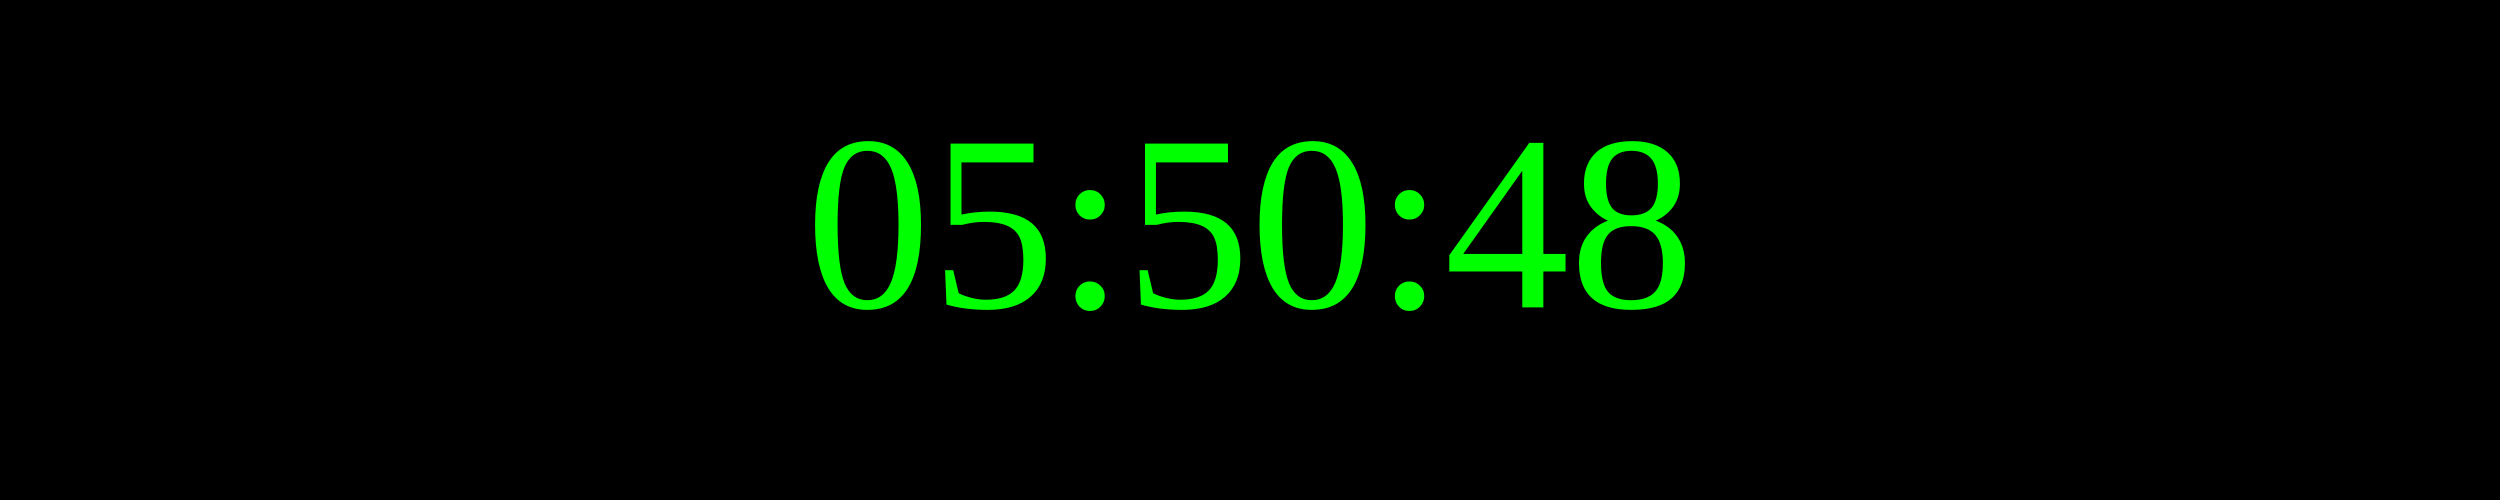
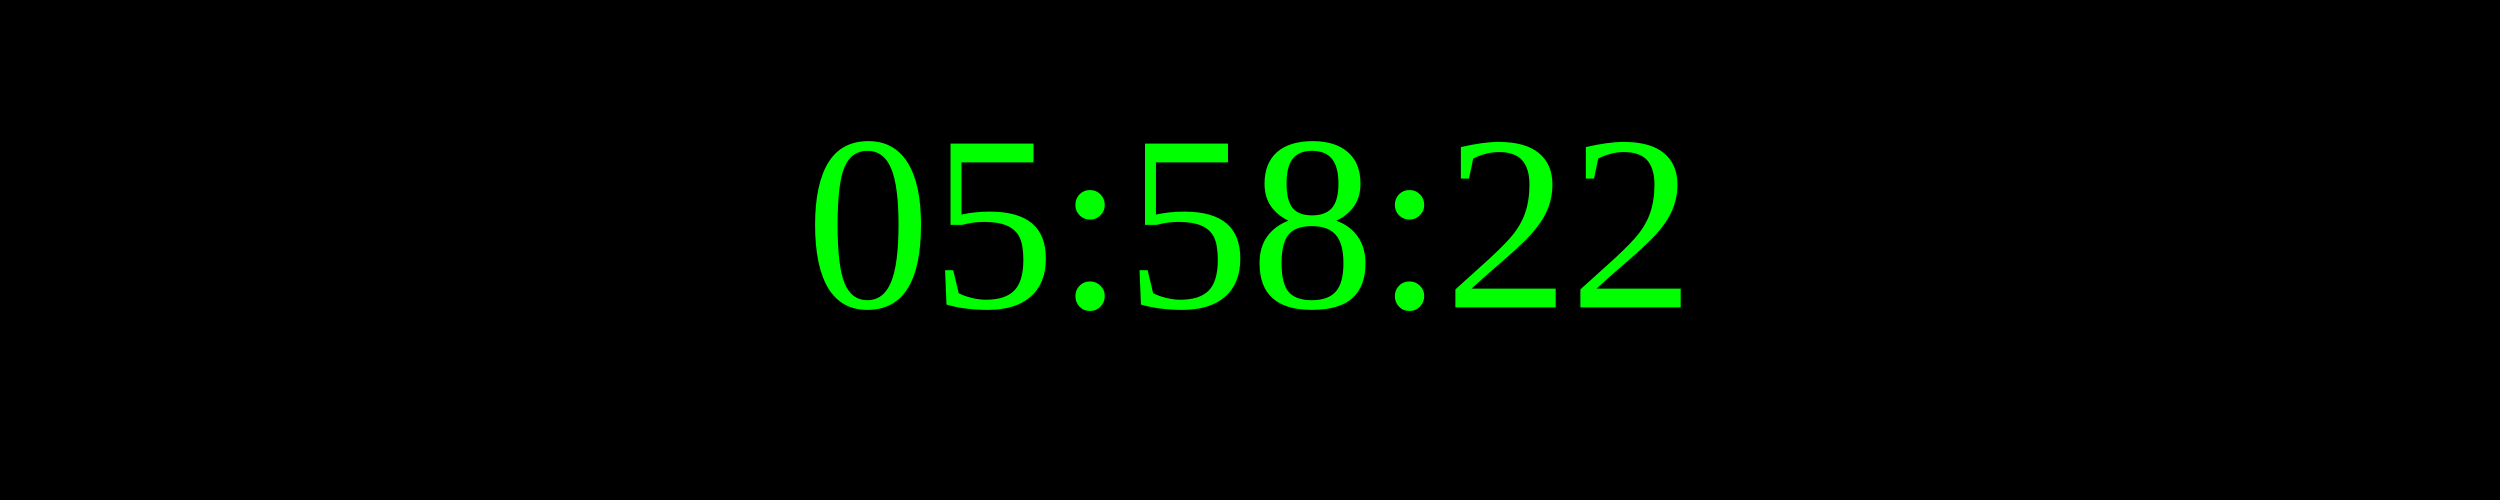
<svg xmlns="http://www.w3.org/2000/svg" width="250" height="50">
  <rect width="100%" height="100%" fill="black" />
  <text x="50%" y="50%" font-size="25" fill="lime" text-anchor="middle" dominant-baseline="middle">
- 05:50:48
+ 05:58:22
</text>
</svg>
